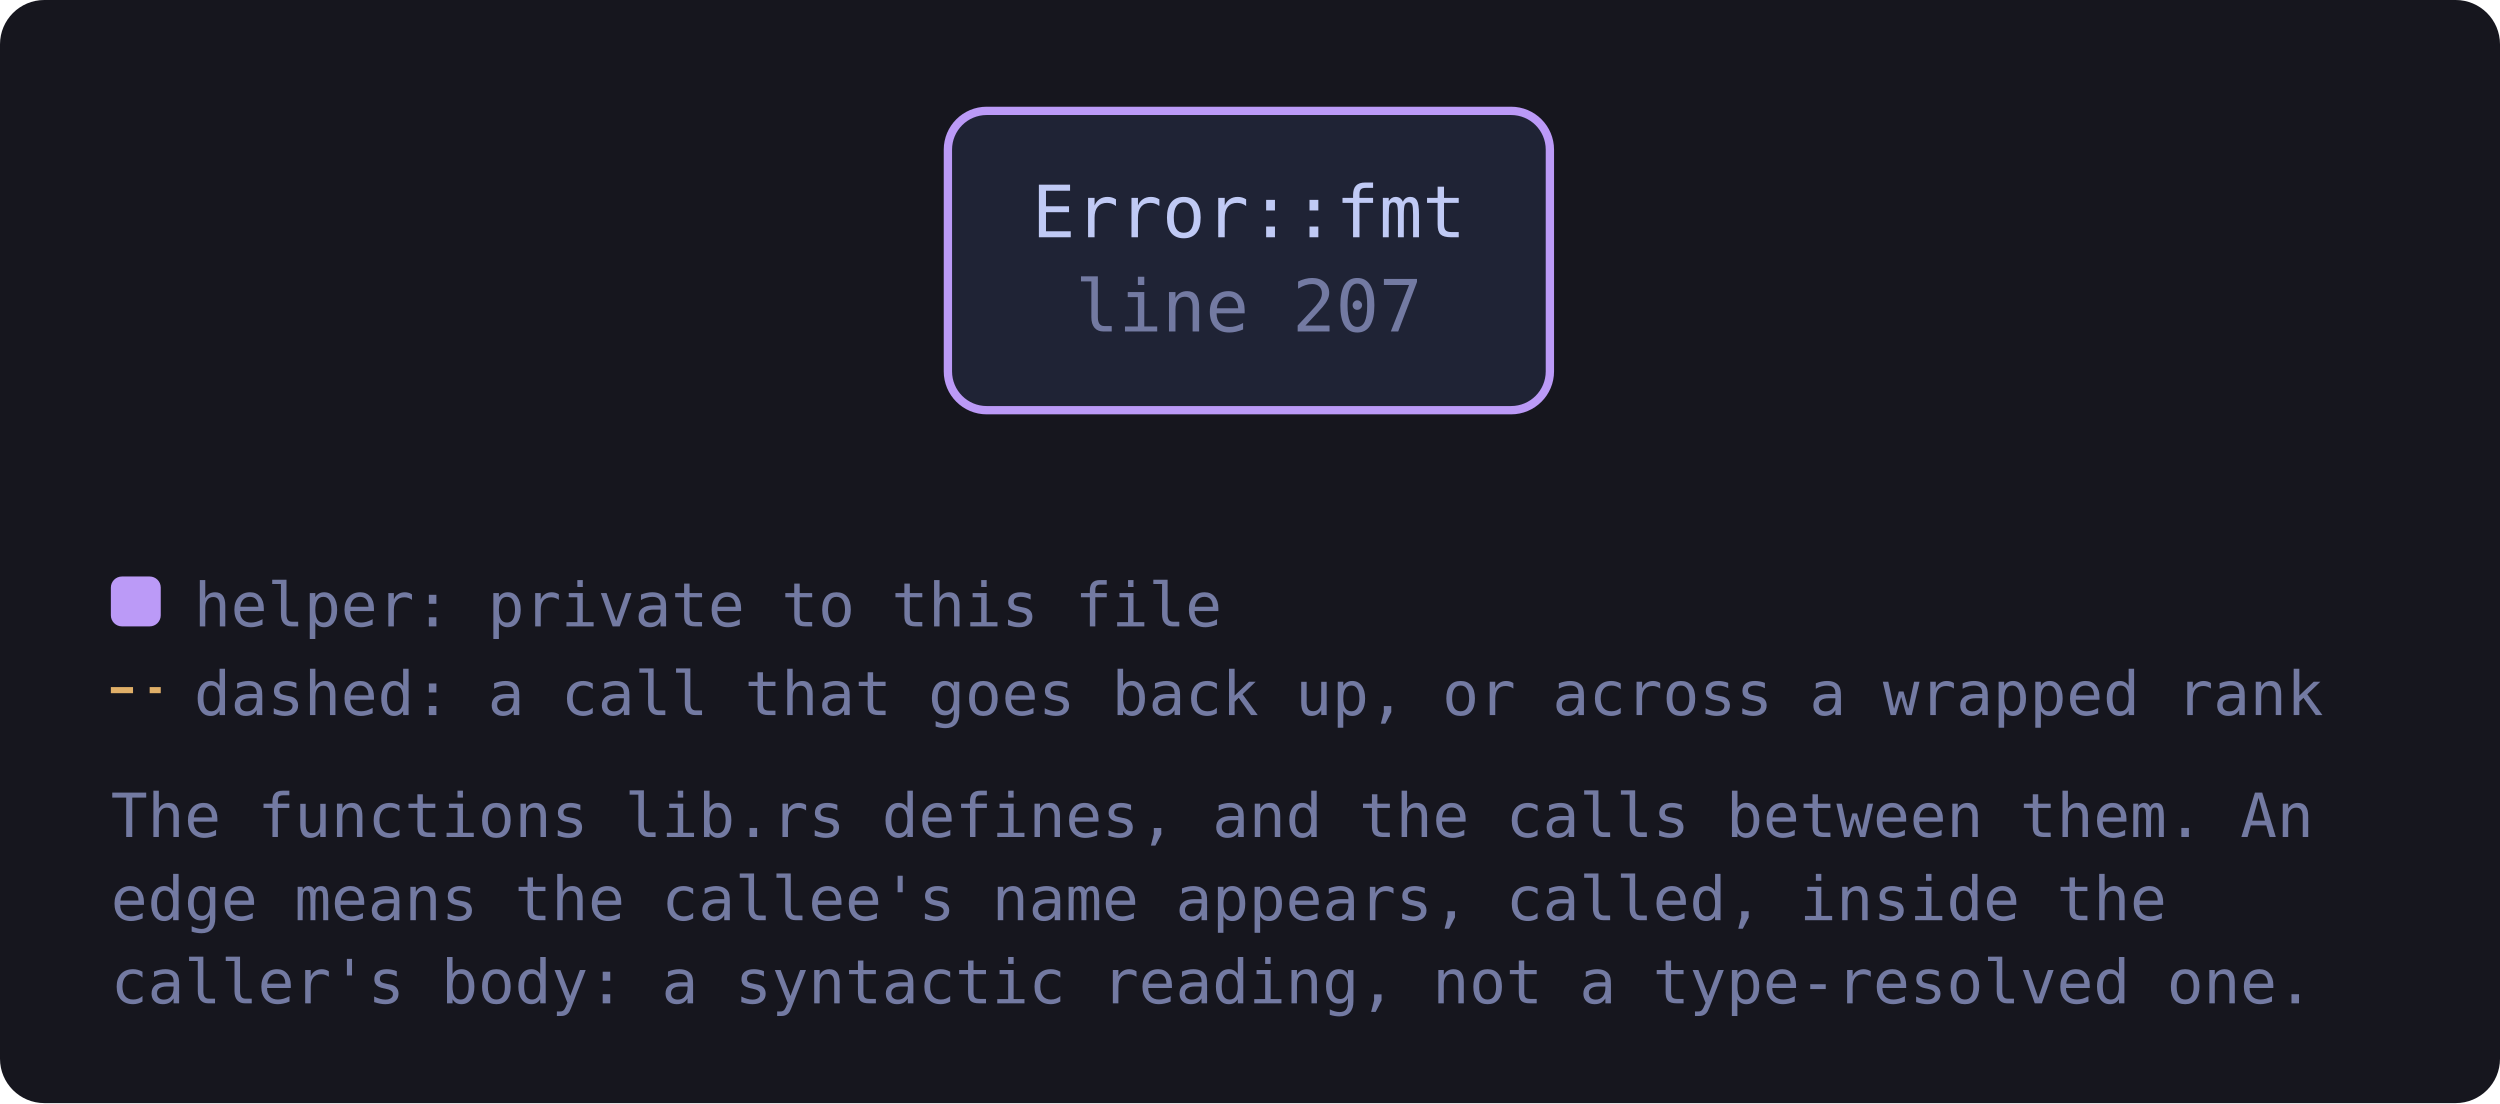
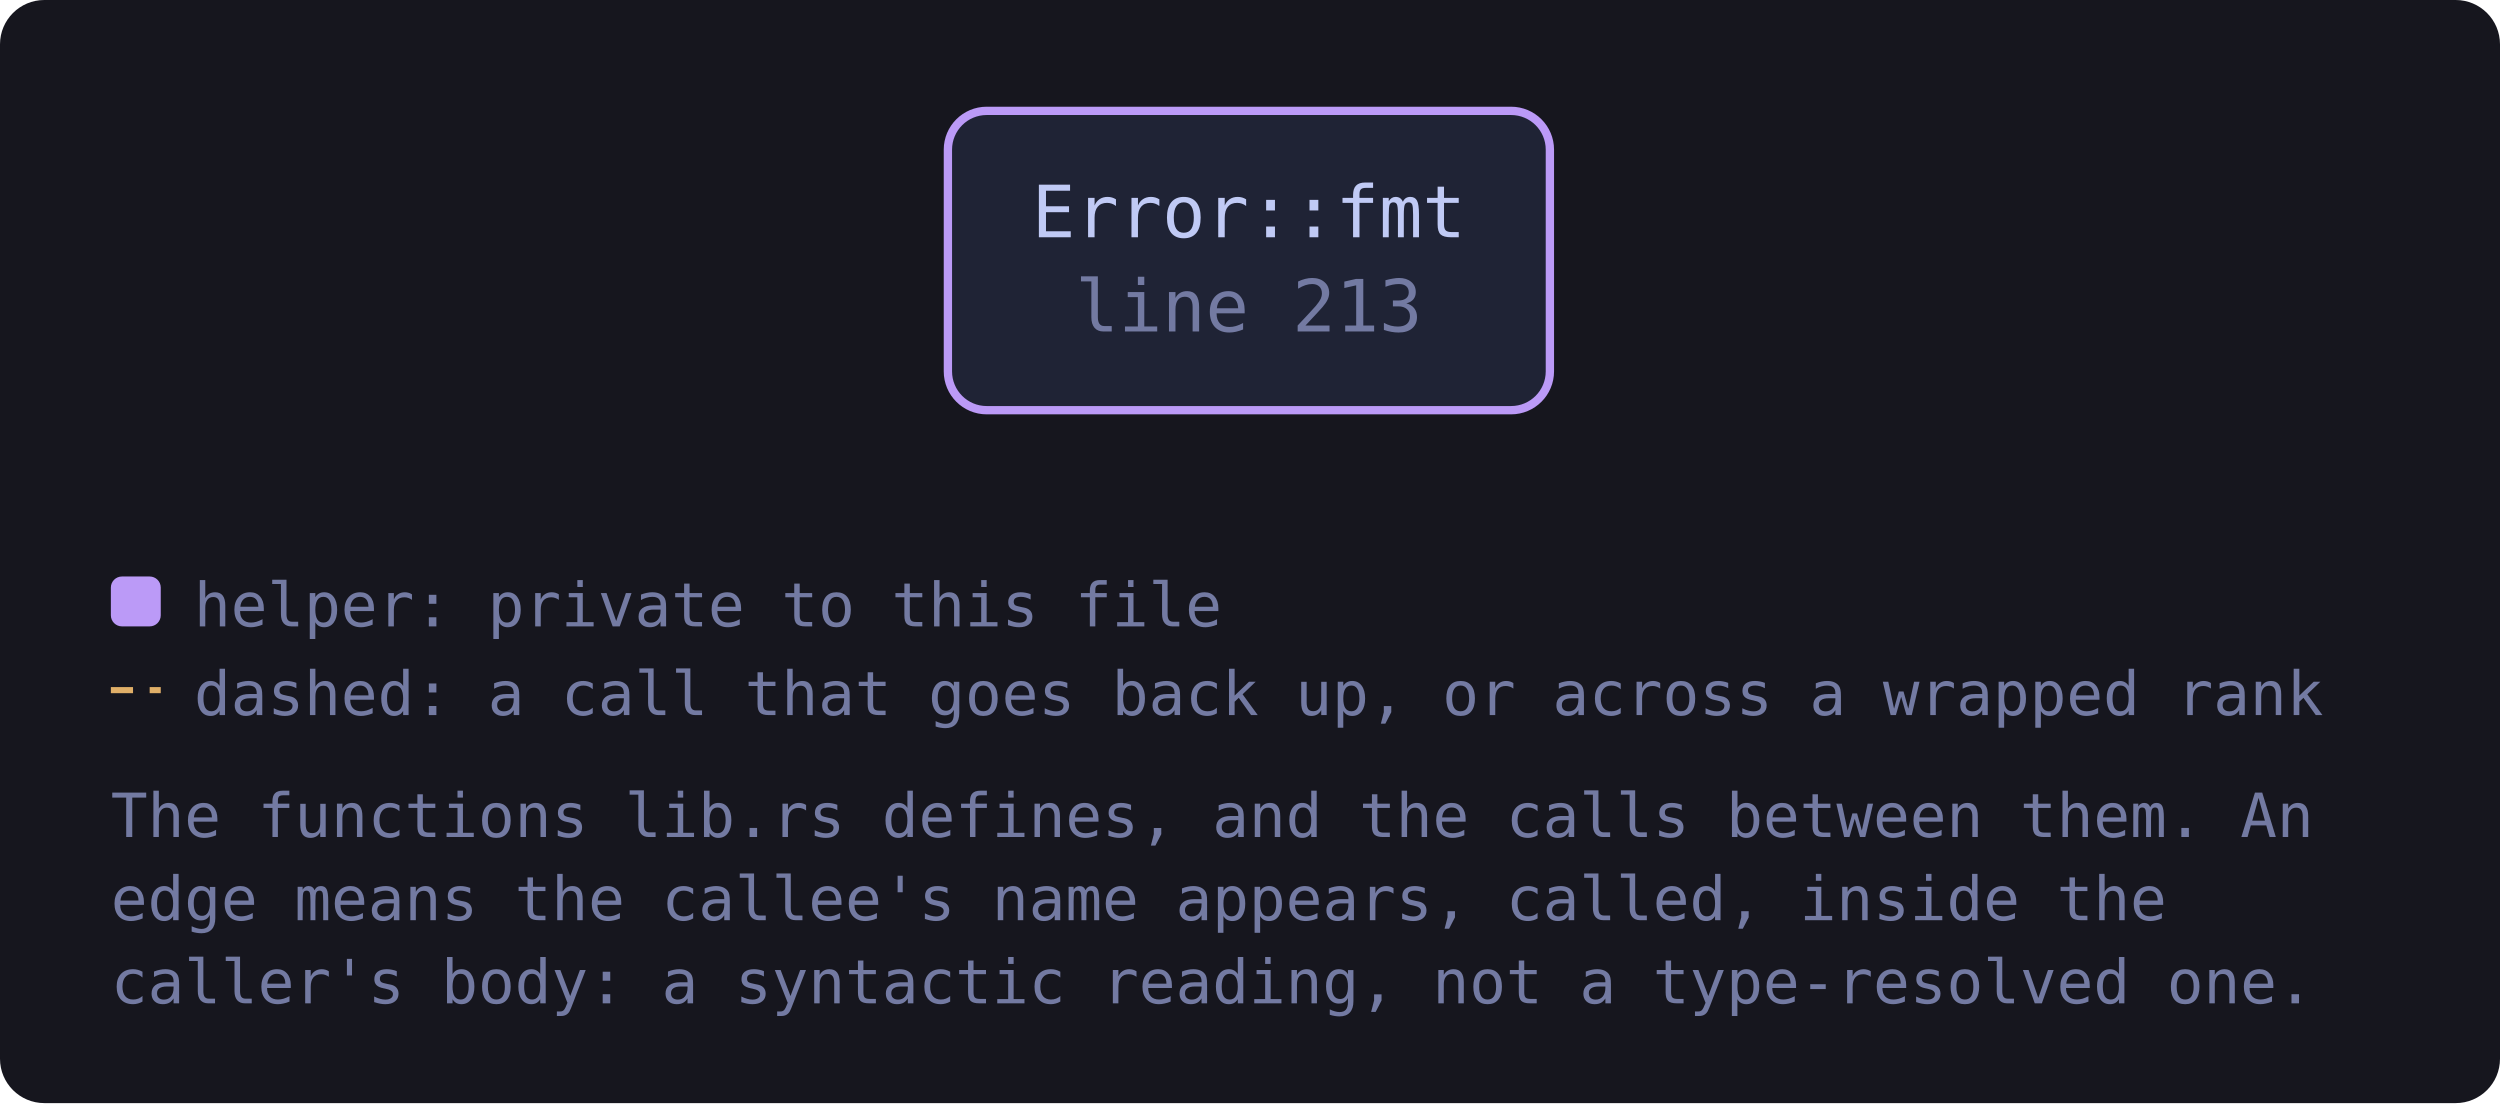
<svg xmlns="http://www.w3.org/2000/svg" viewBox="0 0 451 199" width="451" height="199" style="max-width:100%;height:auto" role="img" aria-label="flowchart">
  <defs>
    <marker id="a-muted" viewBox="0 0 8 8" refX="7" refY="4" markerWidth="7" markerHeight="7" orient="auto-start-reverse">
      <path d="M0 0 L8 4 L0 8 z" fill="var(--muted, #737aa2)" />
    </marker>
    <marker id="a-warn" viewBox="0 0 8 8" refX="7" refY="4" markerWidth="7" markerHeight="7" orient="auto-start-reverse">
      <path d="M0 0 L8 4 L0 8 z" fill="var(--warn, #e0af68)" />
    </marker>
    <marker id="a-accent" viewBox="0 0 8 8" refX="7" refY="4" markerWidth="7" markerHeight="7" orient="auto-start-reverse">
      <path d="M0 0 L8 4 L0 8 z" fill="var(--accent, #7aa2f7)" />
    </marker>
    <marker id="a-cyan" viewBox="0 0 8 8" refX="7" refY="4" markerWidth="7" markerHeight="7" orient="auto-start-reverse">
      <path d="M0 0 L8 4 L0 8 z" fill="var(--cyan, #7dcfff)" />
    </marker>
    <marker id="a-accent-2" viewBox="0 0 8 8" refX="7" refY="4" markerWidth="7" markerHeight="7" orient="auto-start-reverse">
      <path d="M0 0 L8 4 L0 8 z" fill="var(--accent-2, #bb9af7)" />
    </marker>
  </defs>
  <rect x="0" y="0" width="451" height="199" fill="var(--bg-inset, #16161e)" rx="8" />
-   <a href="https://github.com/tilas01/veilvoice/blob/main/crates/veilvoice-crypto/src/lib.rs#L207" target="_blank" rel="noopener noreferrer">
+   <a href="https://github.com/tilas01/veilvoice/blob/main/crates/veilvoice-crypto/src/lib.rs#L213" target="_blank" rel="noopener noreferrer">
    <rect x="171.0" y="20.0" width="108.6" height="54.0" rx="7" fill="var(--bg-soft, #1f2335)" stroke="var(--accent-2, #bb9af7)" stroke-width="1.5" />
    <text x="225.3" y="42.8" font-family="ui-monospace, SFMono-Regular, Menlo, Consolas, monospace" font-size="13" fill="var(--fg, #c0caf5)" text-anchor="middle">Error::fmt</text>
-     <text x="225.3" y="59.8" font-family="ui-monospace, SFMono-Regular, Menlo, Consolas, monospace" font-size="13" fill="var(--muted, #737aa2)" text-anchor="middle">line 207</text>
+     <text x="225.3" y="59.8" font-family="ui-monospace, SFMono-Regular, Menlo, Consolas, monospace" font-size="13" fill="var(--muted, #737aa2)" text-anchor="middle">line 213</text>
  </a>
  <rect x="20.0" y="104.0" width="9" height="9" rx="2" fill="var(--accent-2, #bb9af7)" />
  <text x="35.0" y="113.0" font-family="ui-monospace, SFMono-Regular, Menlo, Consolas, monospace" font-size="11" fill="var(--muted, #737aa2)">helper: private to this file</text>
  <path d="M20.0 124.5 L29.0 124.5" stroke="var(--warn, #e0af68)" stroke-width="1.1" stroke-dasharray="4 3" />
  <text x="35.0" y="129.0" font-family="ui-monospace, SFMono-Regular, Menlo, Consolas, monospace" font-size="11" fill="var(--muted, #737aa2)">dashed: a call that goes back up, or across a wrapped rank</text>
  <text x="20.0" y="151.0" font-family="ui-monospace, SFMono-Regular, Menlo, Consolas, monospace" font-size="11" fill="var(--muted, #737aa2)">The functions lib.rs defines, and the calls between them. An</text>
  <text x="20.0" y="166.0" font-family="ui-monospace, SFMono-Regular, Menlo, Consolas, monospace" font-size="11" fill="var(--muted, #737aa2)">edge means the callee's name appears, called, inside the</text>
  <text x="20.0" y="181.0" font-family="ui-monospace, SFMono-Regular, Menlo, Consolas, monospace" font-size="11" fill="var(--muted, #737aa2)">caller's body: a syntactic reading, not a type-resolved one.</text>
</svg>
